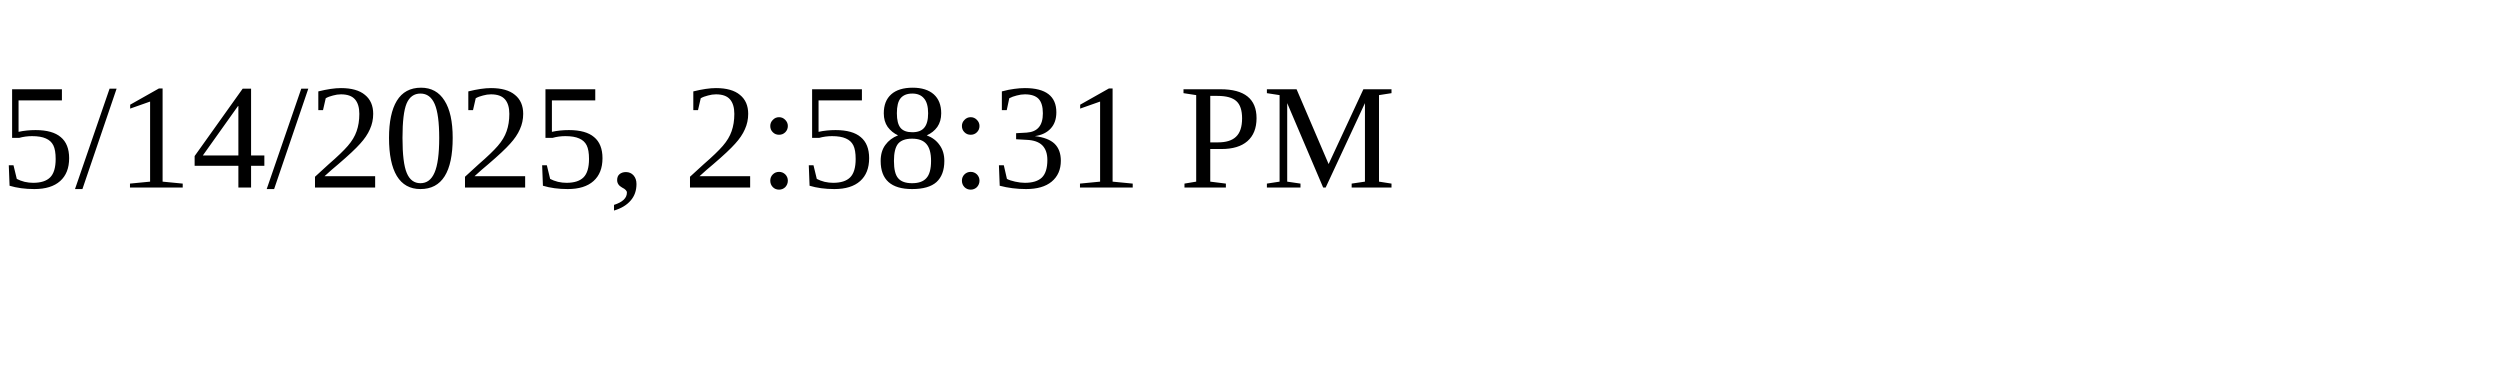
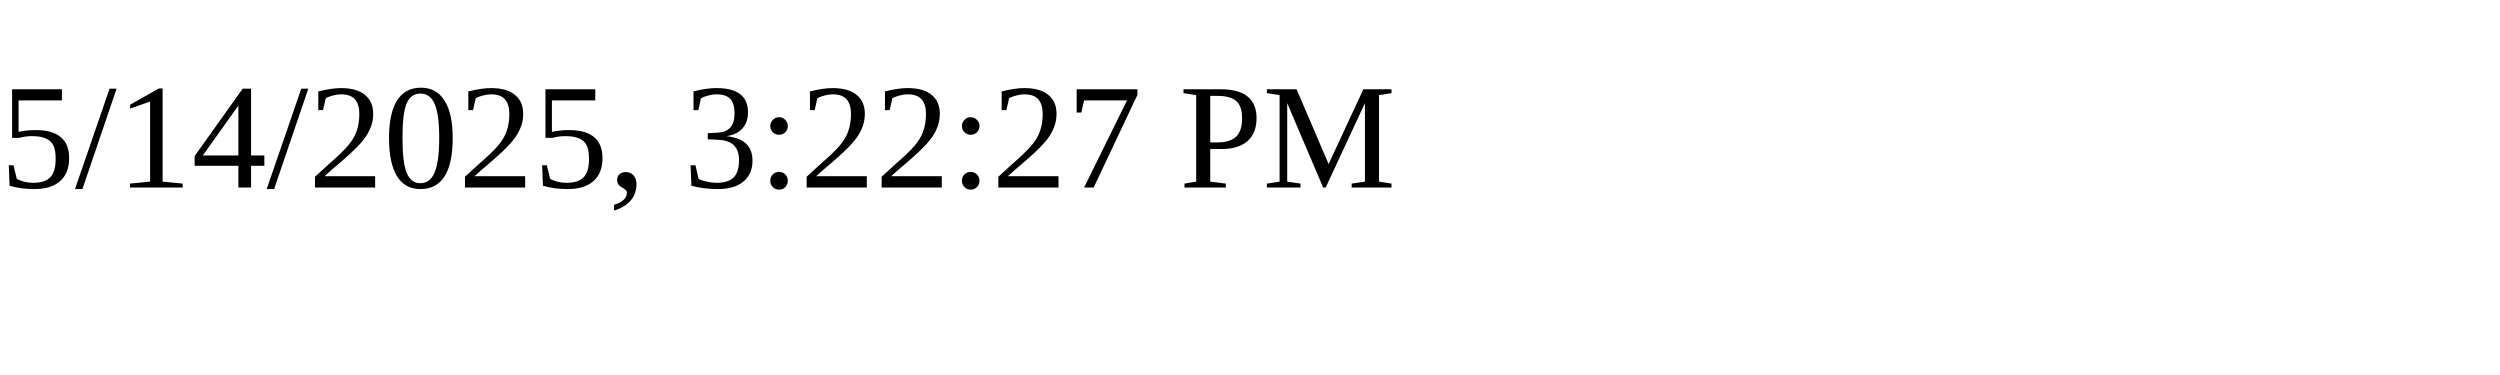
<svg xmlns="http://www.w3.org/2000/svg" height="30" width="200">
-   <text x="0" y="15">5/14/2025, 2:58:31 PM</text>
+   <text x="0" y="15">5/14/2025, 3:22:27 PM</text>
</svg>
